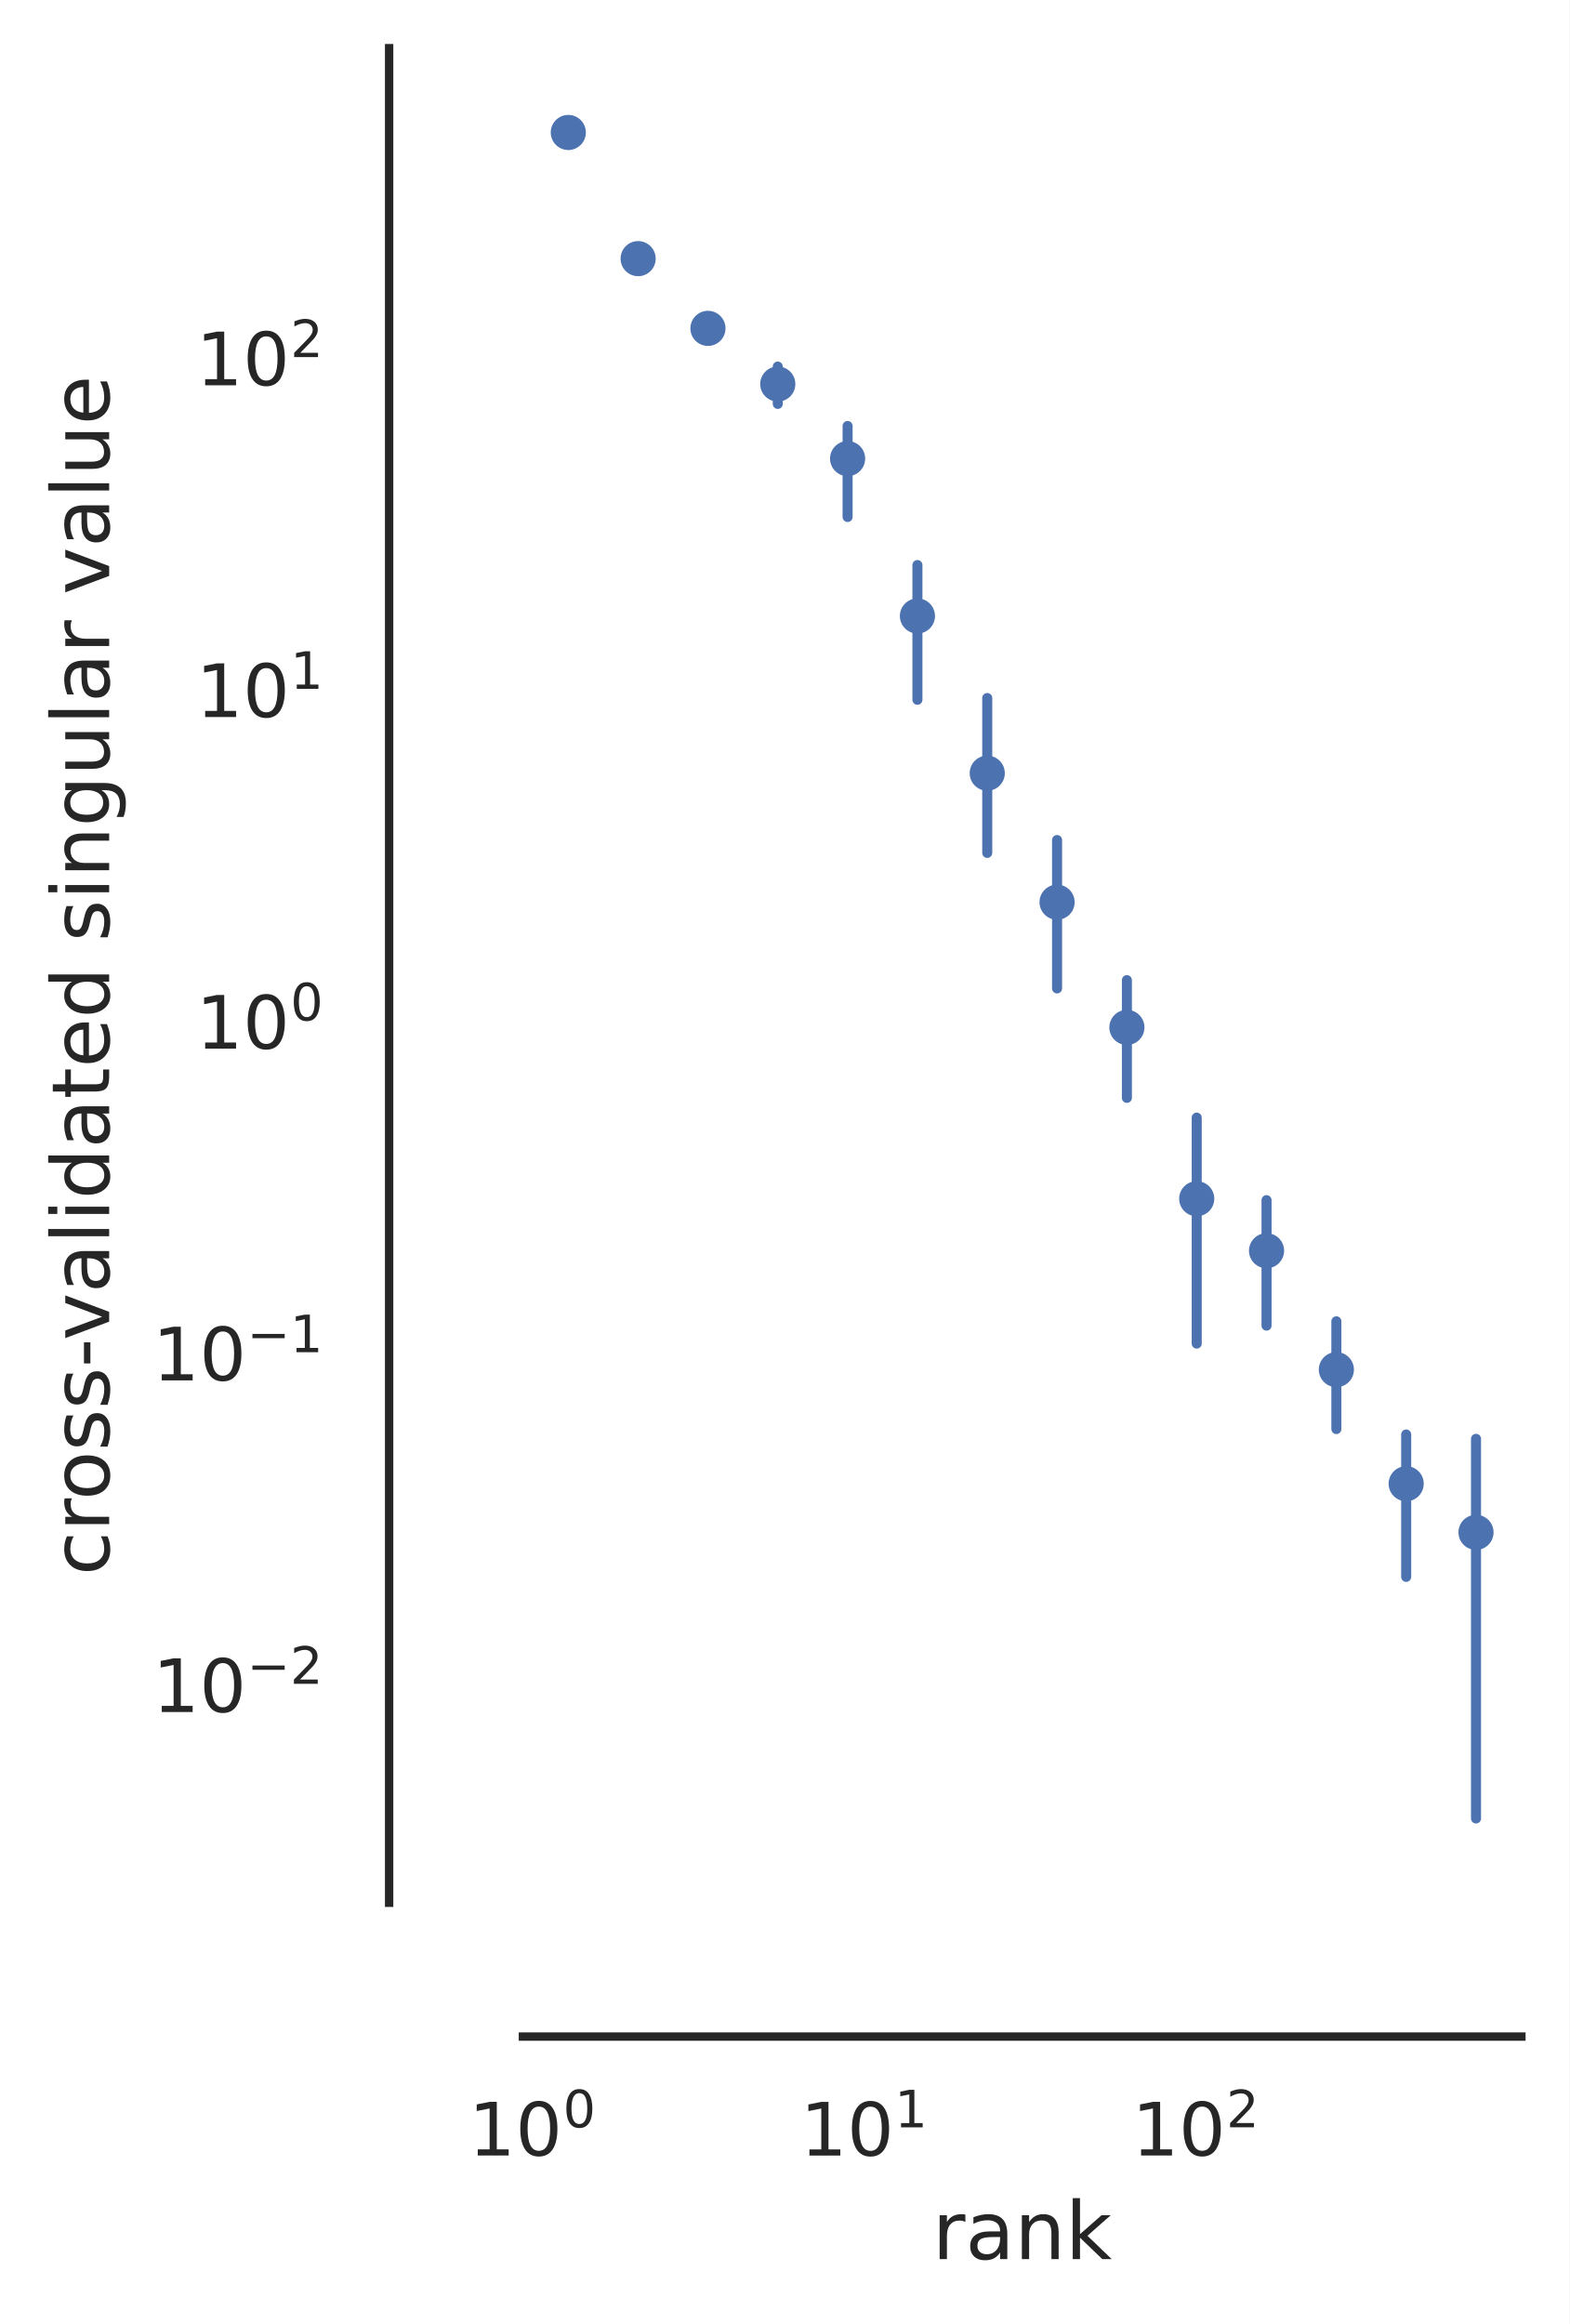
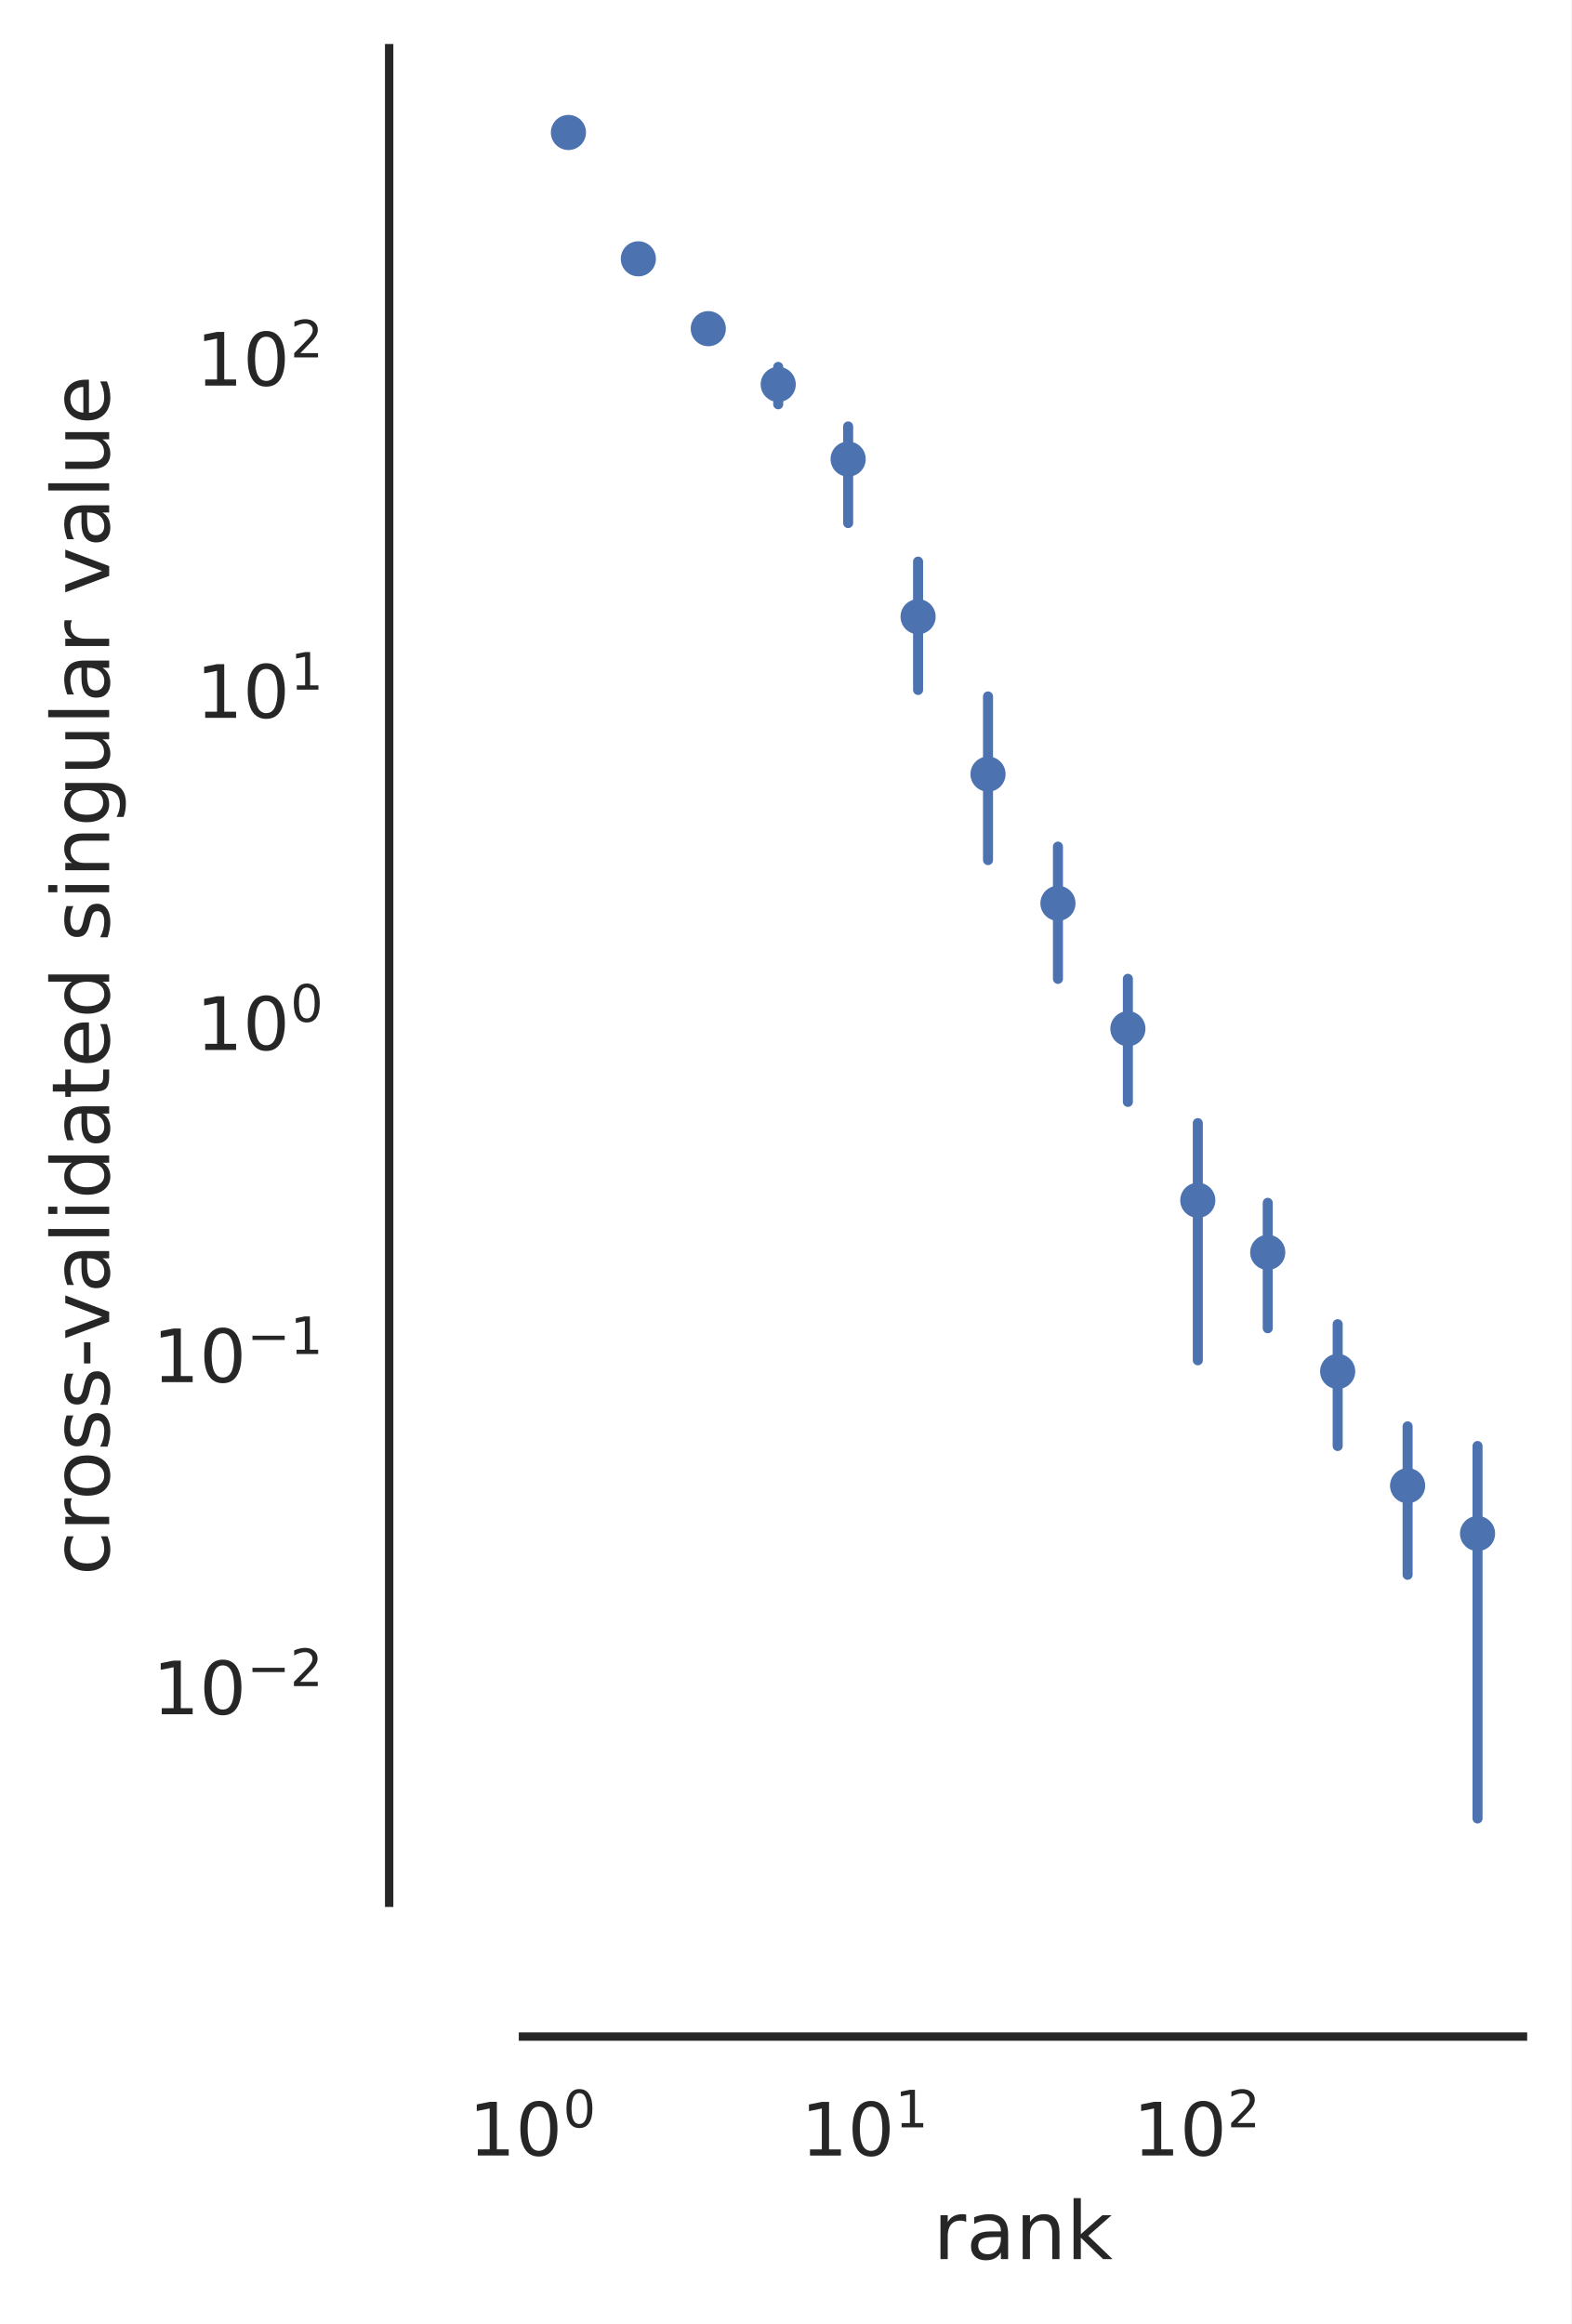
- <svg xmlns="http://www.w3.org/2000/svg" xmlns:xlink="http://www.w3.org/1999/xlink" width="234.611pt" height="347.36pt" viewBox="0 0 234.611 347.36" version="1.1">
+ <svg xmlns="http://www.w3.org/2000/svg" xmlns:xlink="http://www.w3.org/1999/xlink" width="234.83pt" height="347.36pt" viewBox="0 0 234.83 347.36" version="1.1">
  <defs>
    <style type="text/css">*{stroke-linejoin: round; stroke-linecap: butt}</style>
  </defs>
  <g id="figure_1">
    <g id="patch_1">
-       <path d="M 0 347.36  L 234.611 347.36  L 234.611 0  L 0 0  z " style="fill: #ffffff" />
+       <path d="M 0 347.36  L 234.83 347.36  L 234.83 0  L 0 0  z " style="fill: #ffffff" />
    </g>
    <g id="axes_1">
      <g id="patch_2">
-         <path d="M 78.164 284.4  L 227.411 284.4  L 227.411 7.2  L 78.164 7.2  z " style="fill: #ffffff" />
+         <path d="M 78.164 284.4  L 227.63 284.4  L 227.63 7.2  L 78.164 7.2  z " style="fill: #ffffff" />
      </g>
      <g id="matplotlib.axis_1">
        <g id="xtick_1">
          <g id="text_1">
-             <g style="fill: #262626" transform="translate(70.04928 322.2583) scale(0.11 -0.11)">
+             <g style="fill: #262626" transform="translate(70.05158 322.2583) scale(0.11 -0.11)">
              <defs>
                <path id="DejaVuSans-31" d="M 794 531  L 1825 531  L 1825 4091  L 703 3866  L 703 4441  L 1819 4666  L 2450 4666  L 2450 531  L 3481 531  L 3481 0  L 794 0  L 794 531  z " transform="scale(0.015625)" />
                <path id="DejaVuSans-30" d="M 2034 4250  Q 1547 4250 1301 3770  Q 1056 3291 1056 2328  Q 1056 1369 1301 889  Q 1547 409 2034 409  Q 2525 409 2770 889  Q 3016 1369 3016 2328  Q 3016 3291 2770 3770  Q 2525 4250 2034 4250  z M 2034 4750  Q 2819 4750 3233 4129  Q 3647 3509 3647 2328  Q 3647 1150 3233 529  Q 2819 -91 2034 -91  Q 1250 -91 836 529  Q 422 1150 422 2328  Q 422 3509 836 4129  Q 1250 4750 2034 4750  z " transform="scale(0.015625)" />
              </defs>
              <use xlink:href="#DejaVuSans-31" transform="translate(0 0.765625)" />
              <use xlink:href="#DejaVuSans-30" transform="translate(63.62305 0.765625)" />
              <use xlink:href="#DejaVuSans-30" transform="translate(128.2031 39.04688) scale(0.7)" />
            </g>
          </g>
        </g>
        <g id="xtick_2">
          <g id="text_2">
-             <g style="fill: #262626" transform="translate(119.6245 322.2583) scale(0.11 -0.11)">
+             <g style="fill: #262626" transform="translate(119.6994 322.2583) scale(0.11 -0.11)">
              <use xlink:href="#DejaVuSans-31" transform="translate(0 0.684375)" />
              <use xlink:href="#DejaVuSans-30" transform="translate(63.62305 0.684375)" />
              <use xlink:href="#DejaVuSans-31" transform="translate(128.2031 38.96563) scale(0.7)" />
            </g>
          </g>
        </g>
        <g id="xtick_3">
          <g id="text_3">
-             <g style="fill: #262626" transform="translate(169.1998 322.2583) scale(0.11 -0.11)">
+             <g style="fill: #262626" transform="translate(169.3472 322.2583) scale(0.11 -0.11)">
              <defs>
                <path id="DejaVuSans-32" d="M 1228 531  L 3431 531  L 3431 0  L 469 0  L 469 531  Q 828 903 1448 1529  Q 2069 2156 2228 2338  Q 2531 2678 2651 2914  Q 2772 3150 2772 3378  Q 2772 3750 2511 3984  Q 2250 4219 1831 4219  Q 1534 4219 1204 4116  Q 875 4013 500 3803  L 500 4441  Q 881 4594 1212 4672  Q 1544 4750 1819 4750  Q 2544 4750 2975 4387  Q 3406 4025 3406 3419  Q 3406 3131 3298 2873  Q 3191 2616 2906 2266  Q 2828 2175 2409 1742  Q 1991 1309 1228 531  z " transform="scale(0.015625)" />
              </defs>
              <use xlink:href="#DejaVuSans-31" transform="translate(0 0.765625)" />
              <use xlink:href="#DejaVuSans-30" transform="translate(63.62305 0.765625)" />
              <use xlink:href="#DejaVuSans-32" transform="translate(128.2031 39.04688) scale(0.7)" />
            </g>
          </g>
        </g>
        <g id="xtick_4" />
        <g id="xtick_5" />
        <g id="xtick_6" />
        <g id="xtick_7" />
        <g id="xtick_8" />
        <g id="xtick_9" />
        <g id="xtick_10" />
        <g id="xtick_11" />
        <g id="xtick_12" />
        <g id="xtick_13" />
        <g id="xtick_14" />
        <g id="xtick_15" />
        <g id="xtick_16" />
        <g id="xtick_17" />
        <g id="xtick_18" />
        <g id="xtick_19" />
        <g id="xtick_20" />
        <g id="xtick_21" />
        <g id="xtick_22" />
        <g id="xtick_23" />
        <g id="xtick_24" />
        <g id="xtick_25" />
        <g id="xtick_26" />
        <g id="xtick_27" />
        <g id="text_4">
-           <g style="fill: #262626" transform="translate(139.3672 337.6641) scale(0.12 -0.12)">
+           <g style="fill: #262626" transform="translate(139.4765 337.6641) scale(0.12 -0.12)">
            <defs>
              <path id="DejaVuSans-72" d="M 2631 2963  Q 2534 3019 2420 3045  Q 2306 3072 2169 3072  Q 1681 3072 1420 2755  Q 1159 2438 1159 1844  L 1159 0  L 581 0  L 581 3500  L 1159 3500  L 1159 2956  Q 1341 3275 1631 3429  Q 1922 3584 2338 3584  Q 2397 3584 2469 3576  Q 2541 3569 2628 3553  L 2631 2963  z " transform="scale(0.015625)" />
              <path id="DejaVuSans-61" d="M 2194 1759  Q 1497 1759 1228 1600  Q 959 1441 959 1056  Q 959 750 1161 570  Q 1363 391 1709 391  Q 2188 391 2477 730  Q 2766 1069 2766 1631  L 2766 1759  L 2194 1759  z M 3341 1997  L 3341 0  L 2766 0  L 2766 531  Q 2569 213 2275 61  Q 1981 -91 1556 -91  Q 1019 -91 701 211  Q 384 513 384 1019  Q 384 1609 779 1909  Q 1175 2209 1959 2209  L 2766 2209  L 2766 2266  Q 2766 2663 2505 2880  Q 2244 3097 1772 3097  Q 1472 3097 1187 3025  Q 903 2953 641 2809  L 641 3341  Q 956 3463 1253 3523  Q 1550 3584 1831 3584  Q 2591 3584 2966 3190  Q 3341 2797 3341 1997  z " transform="scale(0.015625)" />
              <path id="DejaVuSans-6e" d="M 3513 2113  L 3513 0  L 2938 0  L 2938 2094  Q 2938 2591 2744 2837  Q 2550 3084 2163 3084  Q 1697 3084 1428 2787  Q 1159 2491 1159 1978  L 1159 0  L 581 0  L 581 3500  L 1159 3500  L 1159 2956  Q 1366 3272 1645 3428  Q 1925 3584 2291 3584  Q 2894 3584 3203 3211  Q 3513 2838 3513 2113  z " transform="scale(0.015625)" />
              <path id="DejaVuSans-6b" d="M 581 4863  L 1159 4863  L 1159 1991  L 2875 3500  L 3609 3500  L 1753 1863  L 3688 0  L 2938 0  L 1159 1709  L 1159 0  L 581 0  L 581 4863  z " transform="scale(0.015625)" />
            </defs>
            <use xlink:href="#DejaVuSans-72" />
            <use xlink:href="#DejaVuSans-61" x="41.113" />
            <use xlink:href="#DejaVuSans-6e" x="102.393" />
            <use xlink:href="#DejaVuSans-6b" x="165.771" />
          </g>
        </g>
      </g>
      <g id="matplotlib.axis_2">
        <g id="ytick_1">
          <g id="text_5">
-             <g style="fill: #262626" transform="translate(22.81375 255.9692) scale(0.11 -0.11)">
+             <g style="fill: #262626" transform="translate(22.81375 256.3089) scale(0.11 -0.11)">
              <defs>
                <path id="DejaVuSans-2212" d="M 678 2272  L 4684 2272  L 4684 1741  L 678 1741  L 678 2272  z " transform="scale(0.015625)" />
              </defs>
              <use xlink:href="#DejaVuSans-31" transform="translate(0 0.765625)" />
              <use xlink:href="#DejaVuSans-30" transform="translate(63.62305 0.765625)" />
              <use xlink:href="#DejaVuSans-2212" transform="translate(128.2031 39.04688) scale(0.7)" />
              <use xlink:href="#DejaVuSans-32" transform="translate(186.8555 39.04688) scale(0.7)" />
            </g>
          </g>
        </g>
        <g id="ytick_2">
          <g id="text_6">
-             <g style="fill: #262626" transform="translate(22.81375 206.3939) scale(0.11 -0.11)">
+             <g style="fill: #262626" transform="translate(22.81375 206.6611) scale(0.11 -0.11)">
              <use xlink:href="#DejaVuSans-31" transform="translate(0 0.684375)" />
              <use xlink:href="#DejaVuSans-30" transform="translate(63.62305 0.684375)" />
              <use xlink:href="#DejaVuSans-2212" transform="translate(128.2031 38.96563) scale(0.7)" />
              <use xlink:href="#DejaVuSans-31" transform="translate(186.8555 38.96563) scale(0.7)" />
            </g>
          </g>
        </g>
        <g id="ytick_3">
          <g id="text_7">
-             <g style="fill: #262626" transform="translate(29.30375 156.8187) scale(0.11 -0.11)">
+             <g style="fill: #262626" transform="translate(29.30375 157.0132) scale(0.11 -0.11)">
              <use xlink:href="#DejaVuSans-31" transform="translate(0 0.765625)" />
              <use xlink:href="#DejaVuSans-30" transform="translate(63.62305 0.765625)" />
              <use xlink:href="#DejaVuSans-30" transform="translate(128.2031 39.04688) scale(0.7)" />
            </g>
          </g>
        </g>
        <g id="ytick_4">
          <g id="text_8">
-             <g style="fill: #262626" transform="translate(29.30375 107.2435) scale(0.11 -0.11)">
+             <g style="fill: #262626" transform="translate(29.30375 107.3654) scale(0.11 -0.11)">
              <use xlink:href="#DejaVuSans-31" transform="translate(0 0.684375)" />
              <use xlink:href="#DejaVuSans-30" transform="translate(63.62305 0.684375)" />
              <use xlink:href="#DejaVuSans-31" transform="translate(128.2031 38.96563) scale(0.7)" />
            </g>
          </g>
        </g>
        <g id="ytick_5">
          <g id="text_9">
-             <g style="fill: #262626" transform="translate(29.30375 57.66823) scale(0.11 -0.11)">
+             <g style="fill: #262626" transform="translate(29.30375 57.71757) scale(0.11 -0.11)">
              <use xlink:href="#DejaVuSans-31" transform="translate(0 0.765625)" />
              <use xlink:href="#DejaVuSans-30" transform="translate(63.62305 0.765625)" />
              <use xlink:href="#DejaVuSans-32" transform="translate(128.2031 39.04688) scale(0.7)" />
            </g>
          </g>
        </g>
        <g id="ytick_6" />
        <g id="ytick_7" />
        <g id="ytick_8" />
        <g id="ytick_9" />
        <g id="ytick_10" />
        <g id="ytick_11" />
        <g id="ytick_12" />
        <g id="ytick_13" />
        <g id="ytick_14" />
        <g id="ytick_15" />
        <g id="ytick_16" />
        <g id="ytick_17" />
        <g id="ytick_18" />
        <g id="ytick_19" />
        <g id="ytick_20" />
        <g id="ytick_21" />
        <g id="ytick_22" />
        <g id="ytick_23" />
        <g id="ytick_24" />
        <g id="ytick_25" />
        <g id="ytick_26" />
        <g id="ytick_27" />
        <g id="ytick_28" />
        <g id="ytick_29" />
        <g id="ytick_30" />
        <g id="ytick_31" />
        <g id="ytick_32" />
        <g id="ytick_33" />
        <g id="ytick_34" />
        <g id="ytick_35" />
        <g id="ytick_36" />
        <g id="ytick_37" />
        <g id="ytick_38" />
        <g id="ytick_39" />
        <g id="ytick_40" />
        <g id="ytick_41" />
        <g id="ytick_42" />
        <g id="ytick_43" />
        <g id="ytick_44" />
        <g id="ytick_45" />
        <g id="ytick_46" />
        <g id="ytick_47" />
        <g id="ytick_48" />
        <g id="ytick_49" />
        <g id="ytick_50" />
        <g id="ytick_51" />
        <g id="text_10">
          <g style="fill: #262626" transform="translate(16.31812 235.4812) rotate(-90) scale(0.12 -0.12)">
            <defs>
              <path id="DejaVuSans-63" d="M 3122 3366  L 3122 2828  Q 2878 2963 2633 3030  Q 2388 3097 2138 3097  Q 1578 3097 1268 2742  Q 959 2388 959 1747  Q 959 1106 1268 751  Q 1578 397 2138 397  Q 2388 397 2633 464  Q 2878 531 3122 666  L 3122 134  Q 2881 22 2623 -34  Q 2366 -91 2075 -91  Q 1284 -91 818 406  Q 353 903 353 1747  Q 353 2603 823 3093  Q 1294 3584 2113 3584  Q 2378 3584 2631 3529  Q 2884 3475 3122 3366  z " transform="scale(0.015625)" />
              <path id="DejaVuSans-6f" d="M 1959 3097  Q 1497 3097 1228 2736  Q 959 2375 959 1747  Q 959 1119 1226 758  Q 1494 397 1959 397  Q 2419 397 2687 759  Q 2956 1122 2956 1747  Q 2956 2369 2687 2733  Q 2419 3097 1959 3097  z M 1959 3584  Q 2709 3584 3137 3096  Q 3566 2609 3566 1747  Q 3566 888 3137 398  Q 2709 -91 1959 -91  Q 1206 -91 779 398  Q 353 888 353 1747  Q 353 2609 779 3096  Q 1206 3584 1959 3584  z " transform="scale(0.015625)" />
              <path id="DejaVuSans-73" d="M 2834 3397  L 2834 2853  Q 2591 2978 2328 3040  Q 2066 3103 1784 3103  Q 1356 3103 1142 2972  Q 928 2841 928 2578  Q 928 2378 1081 2264  Q 1234 2150 1697 2047  L 1894 2003  Q 2506 1872 2764 1633  Q 3022 1394 3022 966  Q 3022 478 2636 193  Q 2250 -91 1575 -91  Q 1294 -91 989 -36  Q 684 19 347 128  L 347 722  Q 666 556 975 473  Q 1284 391 1588 391  Q 1994 391 2212 530  Q 2431 669 2431 922  Q 2431 1156 2273 1281  Q 2116 1406 1581 1522  L 1381 1569  Q 847 1681 609 1914  Q 372 2147 372 2553  Q 372 3047 722 3315  Q 1072 3584 1716 3584  Q 2034 3584 2315 3537  Q 2597 3491 2834 3397  z " transform="scale(0.015625)" />
              <path id="DejaVuSans-2d" d="M 313 2009  L 1997 2009  L 1997 1497  L 313 1497  L 313 2009  z " transform="scale(0.015625)" />
              <path id="DejaVuSans-76" d="M 191 3500  L 800 3500  L 1894 563  L 2988 3500  L 3597 3500  L 2284 0  L 1503 0  L 191 3500  z " transform="scale(0.015625)" />
              <path id="DejaVuSans-6c" d="M 603 4863  L 1178 4863  L 1178 0  L 603 0  L 603 4863  z " transform="scale(0.015625)" />
              <path id="DejaVuSans-69" d="M 603 3500  L 1178 3500  L 1178 0  L 603 0  L 603 3500  z M 603 4863  L 1178 4863  L 1178 4134  L 603 4134  L 603 4863  z " transform="scale(0.015625)" />
              <path id="DejaVuSans-64" d="M 2906 2969  L 2906 4863  L 3481 4863  L 3481 0  L 2906 0  L 2906 525  Q 2725 213 2448 61  Q 2172 -91 1784 -91  Q 1150 -91 751 415  Q 353 922 353 1747  Q 353 2572 751 3078  Q 1150 3584 1784 3584  Q 2172 3584 2448 3432  Q 2725 3281 2906 2969  z M 947 1747  Q 947 1113 1208 752  Q 1469 391 1925 391  Q 2381 391 2643 752  Q 2906 1113 2906 1747  Q 2906 2381 2643 2742  Q 2381 3103 1925 3103  Q 1469 3103 1208 2742  Q 947 2381 947 1747  z " transform="scale(0.015625)" />
              <path id="DejaVuSans-74" d="M 1172 4494  L 1172 3500  L 2356 3500  L 2356 3053  L 1172 3053  L 1172 1153  Q 1172 725 1289 603  Q 1406 481 1766 481  L 2356 481  L 2356 0  L 1766 0  Q 1100 0 847 248  Q 594 497 594 1153  L 594 3053  L 172 3053  L 172 3500  L 594 3500  L 594 4494  L 1172 4494  z " transform="scale(0.015625)" />
              <path id="DejaVuSans-65" d="M 3597 1894  L 3597 1613  L 953 1613  Q 991 1019 1311 708  Q 1631 397 2203 397  Q 2534 397 2845 478  Q 3156 559 3463 722  L 3463 178  Q 3153 47 2828 -22  Q 2503 -91 2169 -91  Q 1331 -91 842 396  Q 353 884 353 1716  Q 353 2575 817 3079  Q 1281 3584 2069 3584  Q 2775 3584 3186 3129  Q 3597 2675 3597 1894  z M 3022 2063  Q 3016 2534 2758 2815  Q 2500 3097 2075 3097  Q 1594 3097 1305 2825  Q 1016 2553 972 2059  L 3022 2063  z " transform="scale(0.015625)" />
              <path id="DejaVuSans-20" transform="scale(0.015625)" />
              <path id="DejaVuSans-67" d="M 2906 1791  Q 2906 2416 2648 2759  Q 2391 3103 1925 3103  Q 1463 3103 1205 2759  Q 947 2416 947 1791  Q 947 1169 1205 825  Q 1463 481 1925 481  Q 2391 481 2648 825  Q 2906 1169 2906 1791  z M 3481 434  Q 3481 -459 3084 -895  Q 2688 -1331 1869 -1331  Q 1566 -1331 1297 -1286  Q 1028 -1241 775 -1147  L 775 -588  Q 1028 -725 1275 -790  Q 1522 -856 1778 -856  Q 2344 -856 2625 -561  Q 2906 -266 2906 331  L 2906 616  Q 2728 306 2450 153  Q 2172 0 1784 0  Q 1141 0 747 490  Q 353 981 353 1791  Q 353 2603 747 3093  Q 1141 3584 1784 3584  Q 2172 3584 2450 3431  Q 2728 3278 2906 2969  L 2906 3500  L 3481 3500  L 3481 434  z " transform="scale(0.015625)" />
              <path id="DejaVuSans-75" d="M 544 1381  L 544 3500  L 1119 3500  L 1119 1403  Q 1119 906 1312 657  Q 1506 409 1894 409  Q 2359 409 2629 706  Q 2900 1003 2900 1516  L 2900 3500  L 3475 3500  L 3475 0  L 2900 0  L 2900 538  Q 2691 219 2414 64  Q 2138 -91 1772 -91  Q 1169 -91 856 284  Q 544 659 544 1381  z M 1991 3584  L 1991 3584  z " transform="scale(0.015625)" />
            </defs>
            <use xlink:href="#DejaVuSans-63" />
            <use xlink:href="#DejaVuSans-72" x="54.98" />
            <use xlink:href="#DejaVuSans-6f" x="93.844" />
            <use xlink:href="#DejaVuSans-73" x="155.025" />
            <use xlink:href="#DejaVuSans-73" x="207.125" />
            <use xlink:href="#DejaVuSans-2d" x="259.225" />
            <use xlink:href="#DejaVuSans-76" x="292.684" />
            <use xlink:href="#DejaVuSans-61" x="351.863" />
            <use xlink:href="#DejaVuSans-6c" x="413.143" />
            <use xlink:href="#DejaVuSans-69" x="440.926" />
            <use xlink:href="#DejaVuSans-64" x="468.709" />
            <use xlink:href="#DejaVuSans-61" x="532.186" />
            <use xlink:href="#DejaVuSans-74" x="593.465" />
            <use xlink:href="#DejaVuSans-65" x="632.674" />
            <use xlink:href="#DejaVuSans-64" x="694.197" />
            <use xlink:href="#DejaVuSans-20" x="757.674" />
            <use xlink:href="#DejaVuSans-73" x="789.461" />
            <use xlink:href="#DejaVuSans-69" x="841.561" />
            <use xlink:href="#DejaVuSans-6e" x="869.344" />
            <use xlink:href="#DejaVuSans-67" x="932.723" />
            <use xlink:href="#DejaVuSans-75" x="996.199" />
            <use xlink:href="#DejaVuSans-6c" x="1059.578" />
            <use xlink:href="#DejaVuSans-61" x="1087.361" />
            <use xlink:href="#DejaVuSans-72" x="1148.641" />
            <use xlink:href="#DejaVuSans-20" x="1189.754" />
            <use xlink:href="#DejaVuSans-76" x="1221.541" />
            <use xlink:href="#DejaVuSans-61" x="1280.721" />
            <use xlink:href="#DejaVuSans-6c" x="1342" />
            <use xlink:href="#DejaVuSans-75" x="1369.783" />
            <use xlink:href="#DejaVuSans-65" x="1433.162" />
          </g>
        </g>
      </g>
      <g id="line2d_1">
        <defs>
-           <path id="mce8304aee7" d="M 0 3  C 0.796 3 1.559 2.684 2.121 2.121  C 2.684 1.559 3 0.796 3 0  C 3 -0.796 2.684 -1.559 2.121 -2.121  C 1.559 -2.684 0.796 -3 0 -3  C -0.796 -3 -1.559 -2.684 -2.121 -2.121  C -2.684 -1.559 -3 -0.796 -3 0  C -3 0.796 -2.684 1.559 -2.121 2.121  C -1.559 2.684 -0.796 3 0 3  z " style="stroke: #ffffff; stroke-width: 0.75" />
+           <path id="ma391c02db2" d="M 0 3  C 0.796 3 1.559 2.684 2.121 2.121  C 2.684 1.559 3 0.796 3 0  C 3 -0.796 2.684 -1.559 2.121 -2.121  C 1.559 -2.684 0.796 -3 0 -3  C -0.796 -3 -1.559 -2.684 -2.121 -2.121  C -2.684 -1.559 -3 -0.796 -3 0  C -3 0.796 -2.684 1.559 -2.121 2.121  C -1.559 2.684 -0.796 3 0 3  z " style="stroke: #ffffff; stroke-width: 0.75" />
        </defs>
-         <g clip-path="url(#pfdb14847bc)">
-           <use xlink:href="#mce8304aee7" x="84.948" y="19.8" style="fill: #4c72b0; stroke: #ffffff; stroke-width: 0.75" />
-           <use xlink:href="#mce8304aee7" x="95.385" y="38.658" style="fill: #4c72b0; stroke: #ffffff; stroke-width: 0.75" />
-           <use xlink:href="#mce8304aee7" x="105.822" y="49.081" style="fill: #4c72b0; stroke: #ffffff; stroke-width: 0.75" />
-           <use xlink:href="#mce8304aee7" x="116.258" y="57.399" style="fill: #4c72b0; stroke: #ffffff; stroke-width: 0.75" />
-           <use xlink:href="#mce8304aee7" x="126.695" y="68.544" style="fill: #4c72b0; stroke: #ffffff; stroke-width: 0.75" />
-           <use xlink:href="#mce8304aee7" x="137.132" y="92.07" style="fill: #4c72b0; stroke: #ffffff; stroke-width: 0.75" />
-           <use xlink:href="#mce8304aee7" x="147.569" y="115.563" style="fill: #4c72b0; stroke: #ffffff; stroke-width: 0.75" />
-           <use xlink:href="#mce8304aee7" x="158.006" y="134.846" style="fill: #4c72b0; stroke: #ffffff; stroke-width: 0.75" />
-           <use xlink:href="#mce8304aee7" x="168.443" y="153.563" style="fill: #4c72b0; stroke: #ffffff; stroke-width: 0.75" />
-           <use xlink:href="#mce8304aee7" x="178.88" y="179.168" style="fill: #4c72b0; stroke: #ffffff; stroke-width: 0.75" />
-           <use xlink:href="#mce8304aee7" x="189.317" y="186.941" style="fill: #4c72b0; stroke: #ffffff; stroke-width: 0.75" />
-           <use xlink:href="#mce8304aee7" x="199.754" y="204.712" style="fill: #4c72b0; stroke: #ffffff; stroke-width: 0.75" />
-           <use xlink:href="#mce8304aee7" x="210.19" y="221.765" style="fill: #4c72b0; stroke: #ffffff; stroke-width: 0.75" />
-           <use xlink:href="#mce8304aee7" x="220.627" y="229.035" style="fill: #4c72b0; stroke: #ffffff; stroke-width: 0.75" />
+         <g clip-path="url(#pf985ecc9c1)">
+           <use xlink:href="#ma391c02db2" x="84.958" y="19.8" style="fill: #4c72b0; stroke: #ffffff; stroke-width: 0.75" />
+           <use xlink:href="#ma391c02db2" x="95.41" y="38.685" style="fill: #4c72b0; stroke: #ffffff; stroke-width: 0.75" />
+           <use xlink:href="#ma391c02db2" x="105.862" y="49.124" style="fill: #4c72b0; stroke: #ffffff; stroke-width: 0.75" />
+           <use xlink:href="#ma391c02db2" x="116.314" y="57.454" style="fill: #4c72b0; stroke: #ffffff; stroke-width: 0.75" />
+           <use xlink:href="#ma391c02db2" x="126.766" y="68.616" style="fill: #4c72b0; stroke: #ffffff; stroke-width: 0.75" />
+           <use xlink:href="#ma391c02db2" x="137.219" y="92.176" style="fill: #4c72b0; stroke: #ffffff; stroke-width: 0.75" />
+           <use xlink:href="#ma391c02db2" x="147.671" y="115.704" style="fill: #4c72b0; stroke: #ffffff; stroke-width: 0.75" />
+           <use xlink:href="#ma391c02db2" x="158.123" y="135.015" style="fill: #4c72b0; stroke: #ffffff; stroke-width: 0.75" />
+           <use xlink:href="#ma391c02db2" x="168.575" y="153.759" style="fill: #4c72b0; stroke: #ffffff; stroke-width: 0.75" />
+           <use xlink:href="#ma391c02db2" x="179.027" y="179.401" style="fill: #4c72b0; stroke: #ffffff; stroke-width: 0.75" />
+           <use xlink:href="#ma391c02db2" x="189.479" y="187.186" style="fill: #4c72b0; stroke: #ffffff; stroke-width: 0.75" />
+           <use xlink:href="#ma391c02db2" x="199.932" y="204.983" style="fill: #4c72b0; stroke: #ffffff; stroke-width: 0.75" />
+           <use xlink:href="#ma391c02db2" x="210.384" y="222.06" style="fill: #4c72b0; stroke: #ffffff; stroke-width: 0.75" />
+           <use xlink:href="#ma391c02db2" x="220.836" y="229.212" style="fill: #4c72b0; stroke: #ffffff; stroke-width: 0.75" />
        </g>
      </g>
      <g id="LineCollection_1">
-         <path clip-path="url(#pfdb14847bc)" style="fill: none; stroke: #4c72b0; stroke-width: 1.5; stroke-linecap: round" />
-         <path clip-path="url(#pfdb14847bc)" style="fill: none; stroke: #4c72b0; stroke-width: 1.5; stroke-linecap: round" />
-         <path d="M 105.822 49.129  L 105.822 49.034  " clip-path="url(#pfdb14847bc)" style="fill: none; stroke: #4c72b0; stroke-width: 1.5; stroke-linecap: round" />
-         <path d="M 116.258 60.369  L 116.258 54.789  " clip-path="url(#pfdb14847bc)" style="fill: none; stroke: #4c72b0; stroke-width: 1.5; stroke-linecap: round" />
-         <path d="M 126.695 77.271  L 126.695 63.673  " clip-path="url(#pfdb14847bc)" style="fill: none; stroke: #4c72b0; stroke-width: 1.5; stroke-linecap: round" />
-         <path d="M 137.132 104.593  L 137.132 84.455  " clip-path="url(#pfdb14847bc)" style="fill: none; stroke: #4c72b0; stroke-width: 1.5; stroke-linecap: round" />
-         <path d="M 147.569 127.48  L 147.569 104.333  " clip-path="url(#pfdb14847bc)" style="fill: none; stroke: #4c72b0; stroke-width: 1.5; stroke-linecap: round" />
-         <path d="M 158.006 147.735  L 158.006 125.558  " clip-path="url(#pfdb14847bc)" style="fill: none; stroke: #4c72b0; stroke-width: 1.5; stroke-linecap: round" />
-         <path d="M 168.443 164.095  L 168.443 146.498  " clip-path="url(#pfdb14847bc)" style="fill: none; stroke: #4c72b0; stroke-width: 1.5; stroke-linecap: round" />
-         <path d="M 178.88 200.822  L 178.88 167.046  " clip-path="url(#pfdb14847bc)" style="fill: none; stroke: #4c72b0; stroke-width: 1.5; stroke-linecap: round" />
-         <path d="M 189.317 198.136  L 189.317 179.383  " clip-path="url(#pfdb14847bc)" style="fill: none; stroke: #4c72b0; stroke-width: 1.5; stroke-linecap: round" />
-         <path d="M 199.754 213.598  L 199.754 197.492  " clip-path="url(#pfdb14847bc)" style="fill: none; stroke: #4c72b0; stroke-width: 1.5; stroke-linecap: round" />
-         <path d="M 210.19 235.689  L 210.19 214.408  " clip-path="url(#pfdb14847bc)" style="fill: none; stroke: #4c72b0; stroke-width: 1.5; stroke-linecap: round" />
-         <path d="M 220.627 271.8  L 220.627 215.061  " clip-path="url(#pfdb14847bc)" style="fill: none; stroke: #4c72b0; stroke-width: 1.5; stroke-linecap: round" />
+         <path clip-path="url(#pf985ecc9c1)" style="fill: none; stroke: #4c72b0; stroke-width: 1.5; stroke-linecap: round" />
+         <path clip-path="url(#pf985ecc9c1)" style="fill: none; stroke: #4c72b0; stroke-width: 1.5; stroke-linecap: round" />
+         <path d="M 105.862 49.172  L 105.862 49.077  " clip-path="url(#pf985ecc9c1)" style="fill: none; stroke: #4c72b0; stroke-width: 1.5; stroke-linecap: round" />
+         <path d="M 116.314 60.429  L 116.314 54.84  " clip-path="url(#pf985ecc9c1)" style="fill: none; stroke: #4c72b0; stroke-width: 1.5; stroke-linecap: round" />
+         <path d="M 126.766 78.185  L 126.766 63.737  " clip-path="url(#pf985ecc9c1)" style="fill: none; stroke: #4c72b0; stroke-width: 1.5; stroke-linecap: round" />
+         <path d="M 137.219 103.127  L 137.219 83.943  " clip-path="url(#pf985ecc9c1)" style="fill: none; stroke: #4c72b0; stroke-width: 1.5; stroke-linecap: round" />
+         <path d="M 147.671 128.558  L 147.671 104.091  " clip-path="url(#pf985ecc9c1)" style="fill: none; stroke: #4c72b0; stroke-width: 1.5; stroke-linecap: round" />
+         <path d="M 158.123 146.31  L 158.123 126.541  " clip-path="url(#pf985ecc9c1)" style="fill: none; stroke: #4c72b0; stroke-width: 1.5; stroke-linecap: round" />
+         <path d="M 168.575 164.7  L 168.575 146.296  " clip-path="url(#pf985ecc9c1)" style="fill: none; stroke: #4c72b0; stroke-width: 1.5; stroke-linecap: round" />
+         <path d="M 179.027 203.322  L 179.027 167.868  " clip-path="url(#pf985ecc9c1)" style="fill: none; stroke: #4c72b0; stroke-width: 1.5; stroke-linecap: round" />
+         <path d="M 189.479 198.529  L 189.479 179.783  " clip-path="url(#pf985ecc9c1)" style="fill: none; stroke: #4c72b0; stroke-width: 1.5; stroke-linecap: round" />
+         <path d="M 199.932 216.129  L 199.932 197.925  " clip-path="url(#pf985ecc9c1)" style="fill: none; stroke: #4c72b0; stroke-width: 1.5; stroke-linecap: round" />
+         <path d="M 210.384 235.38  L 210.384 213.194  " clip-path="url(#pf985ecc9c1)" style="fill: none; stroke: #4c72b0; stroke-width: 1.5; stroke-linecap: round" />
+         <path d="M 220.836 271.8  L 220.836 216.129  " clip-path="url(#pf985ecc9c1)" style="fill: none; stroke: #4c72b0; stroke-width: 1.5; stroke-linecap: round" />
      </g>
      <g id="line2d_2" />
      <g id="patch_3">
        <path d="M 58.164 284.4  L 58.164 7.2  " style="fill: none; stroke: #262626; stroke-width: 1.25; stroke-linejoin: miter; stroke-linecap: square" />
      </g>
      <g id="patch_4">
-         <path d="M 78.164 304.4  L 227.411 304.4  " style="fill: none; stroke: #262626; stroke-width: 1.25; stroke-linejoin: miter; stroke-linecap: square" />
+         <path d="M 78.164 304.4  L 227.63 304.4  " style="fill: none; stroke: #262626; stroke-width: 1.25; stroke-linejoin: miter; stroke-linecap: square" />
      </g>
    </g>
  </g>
  <defs>
-     <clipPath id="pfdb14847bc">
-       <rect x="78.164" y="7.2" width="149.248" height="277.2" />
+     <clipPath id="pf985ecc9c1">
+       <rect x="78.164" y="7.2" width="149.466" height="277.2" />
    </clipPath>
  </defs>
</svg>
